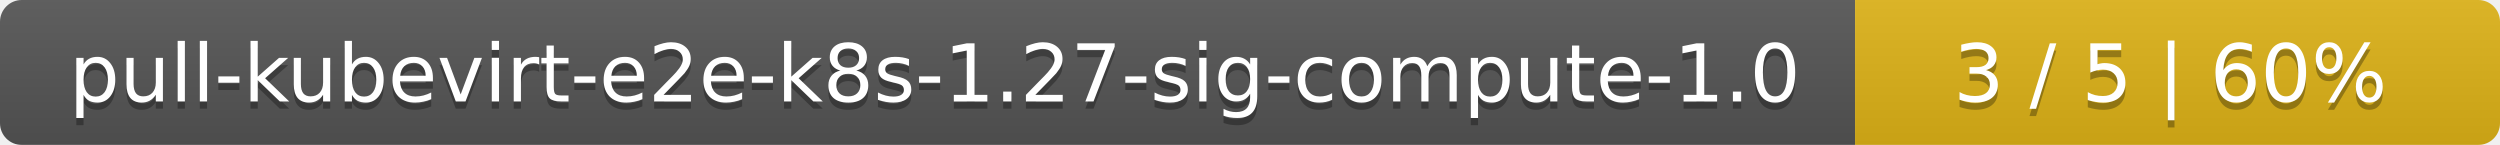
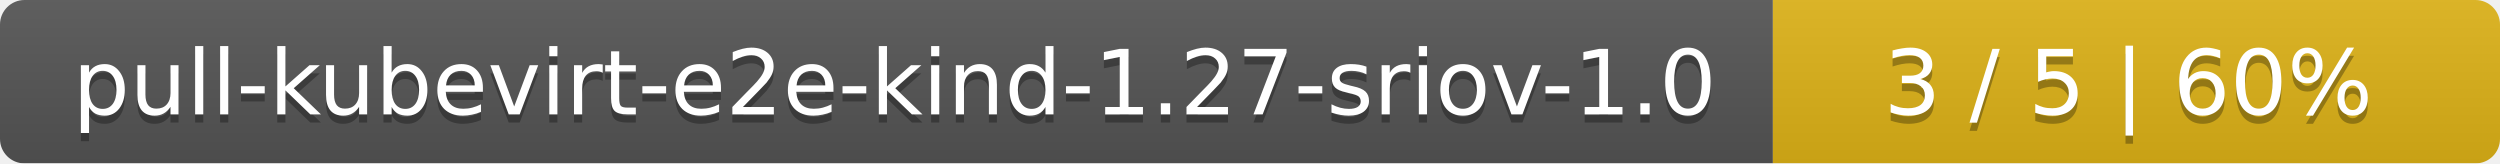
- <svg xmlns="http://www.w3.org/2000/svg" width="345" height="20">
+ <svg xmlns="http://www.w3.org/2000/svg" width="306" height="20">
  <linearGradient id="smooth" x2="0" y2="100%">
    <stop offset="0" stop-color="#bbb" stop-opacity=".1" />
    <stop offset="1" stop-opacity=".1" />
  </linearGradient>
  <mask id="round">
-     <rect width="345" height="20" rx="3" fill="#fff" />
+     <rect width="306" height="20" rx="3" fill="#fff" />
  </mask>
  <g mask="url(#round)">
-     <rect width="256" height="20" fill="#555" />
-     <rect x="256" width="89" height="20" fill="#dfb317" />
-     <rect width="345" height="20" fill="url(#smooth)" />
+     <rect width="217" height="20" fill="#555" />
+     <rect x="217" width="89" height="20" fill="#dfb317" />
+     <rect width="306" height="20" fill="url(#smooth)" />
  </g>
  <g fill="#fff" text-anchor="middle" font-family="DejaVu Sans,Verdana,Geneva,sans-serif" font-size="11">
-     <text x="129" y="15" fill="#010101" fill-opacity=".3">pull-kubevirt-e2e-k8s-1.27-sig-compute-1.0</text>
-     <text x="129" y="14">pull-kubevirt-e2e-k8s-1.27-sig-compute-1.0</text>
-     <text x="299.5" y="15" fill="#010101" fill-opacity=".3">3 / 5    |    60%</text>
-     <text x="299.5" y="14">3 / 5    |    60%</text>
+     <text x="109.5" y="15" fill="#010101" fill-opacity=".3">pull-kubevirt-e2e-kind-1.27-sriov-1.0</text>
+     <text x="109.5" y="14">pull-kubevirt-e2e-kind-1.27-sriov-1.0</text>
+     <text x="260.5" y="15" fill="#010101" fill-opacity=".3">3 / 5    |    60%</text>
+     <text x="260.5" y="14">3 / 5    |    60%</text>
  </g>
</svg>
